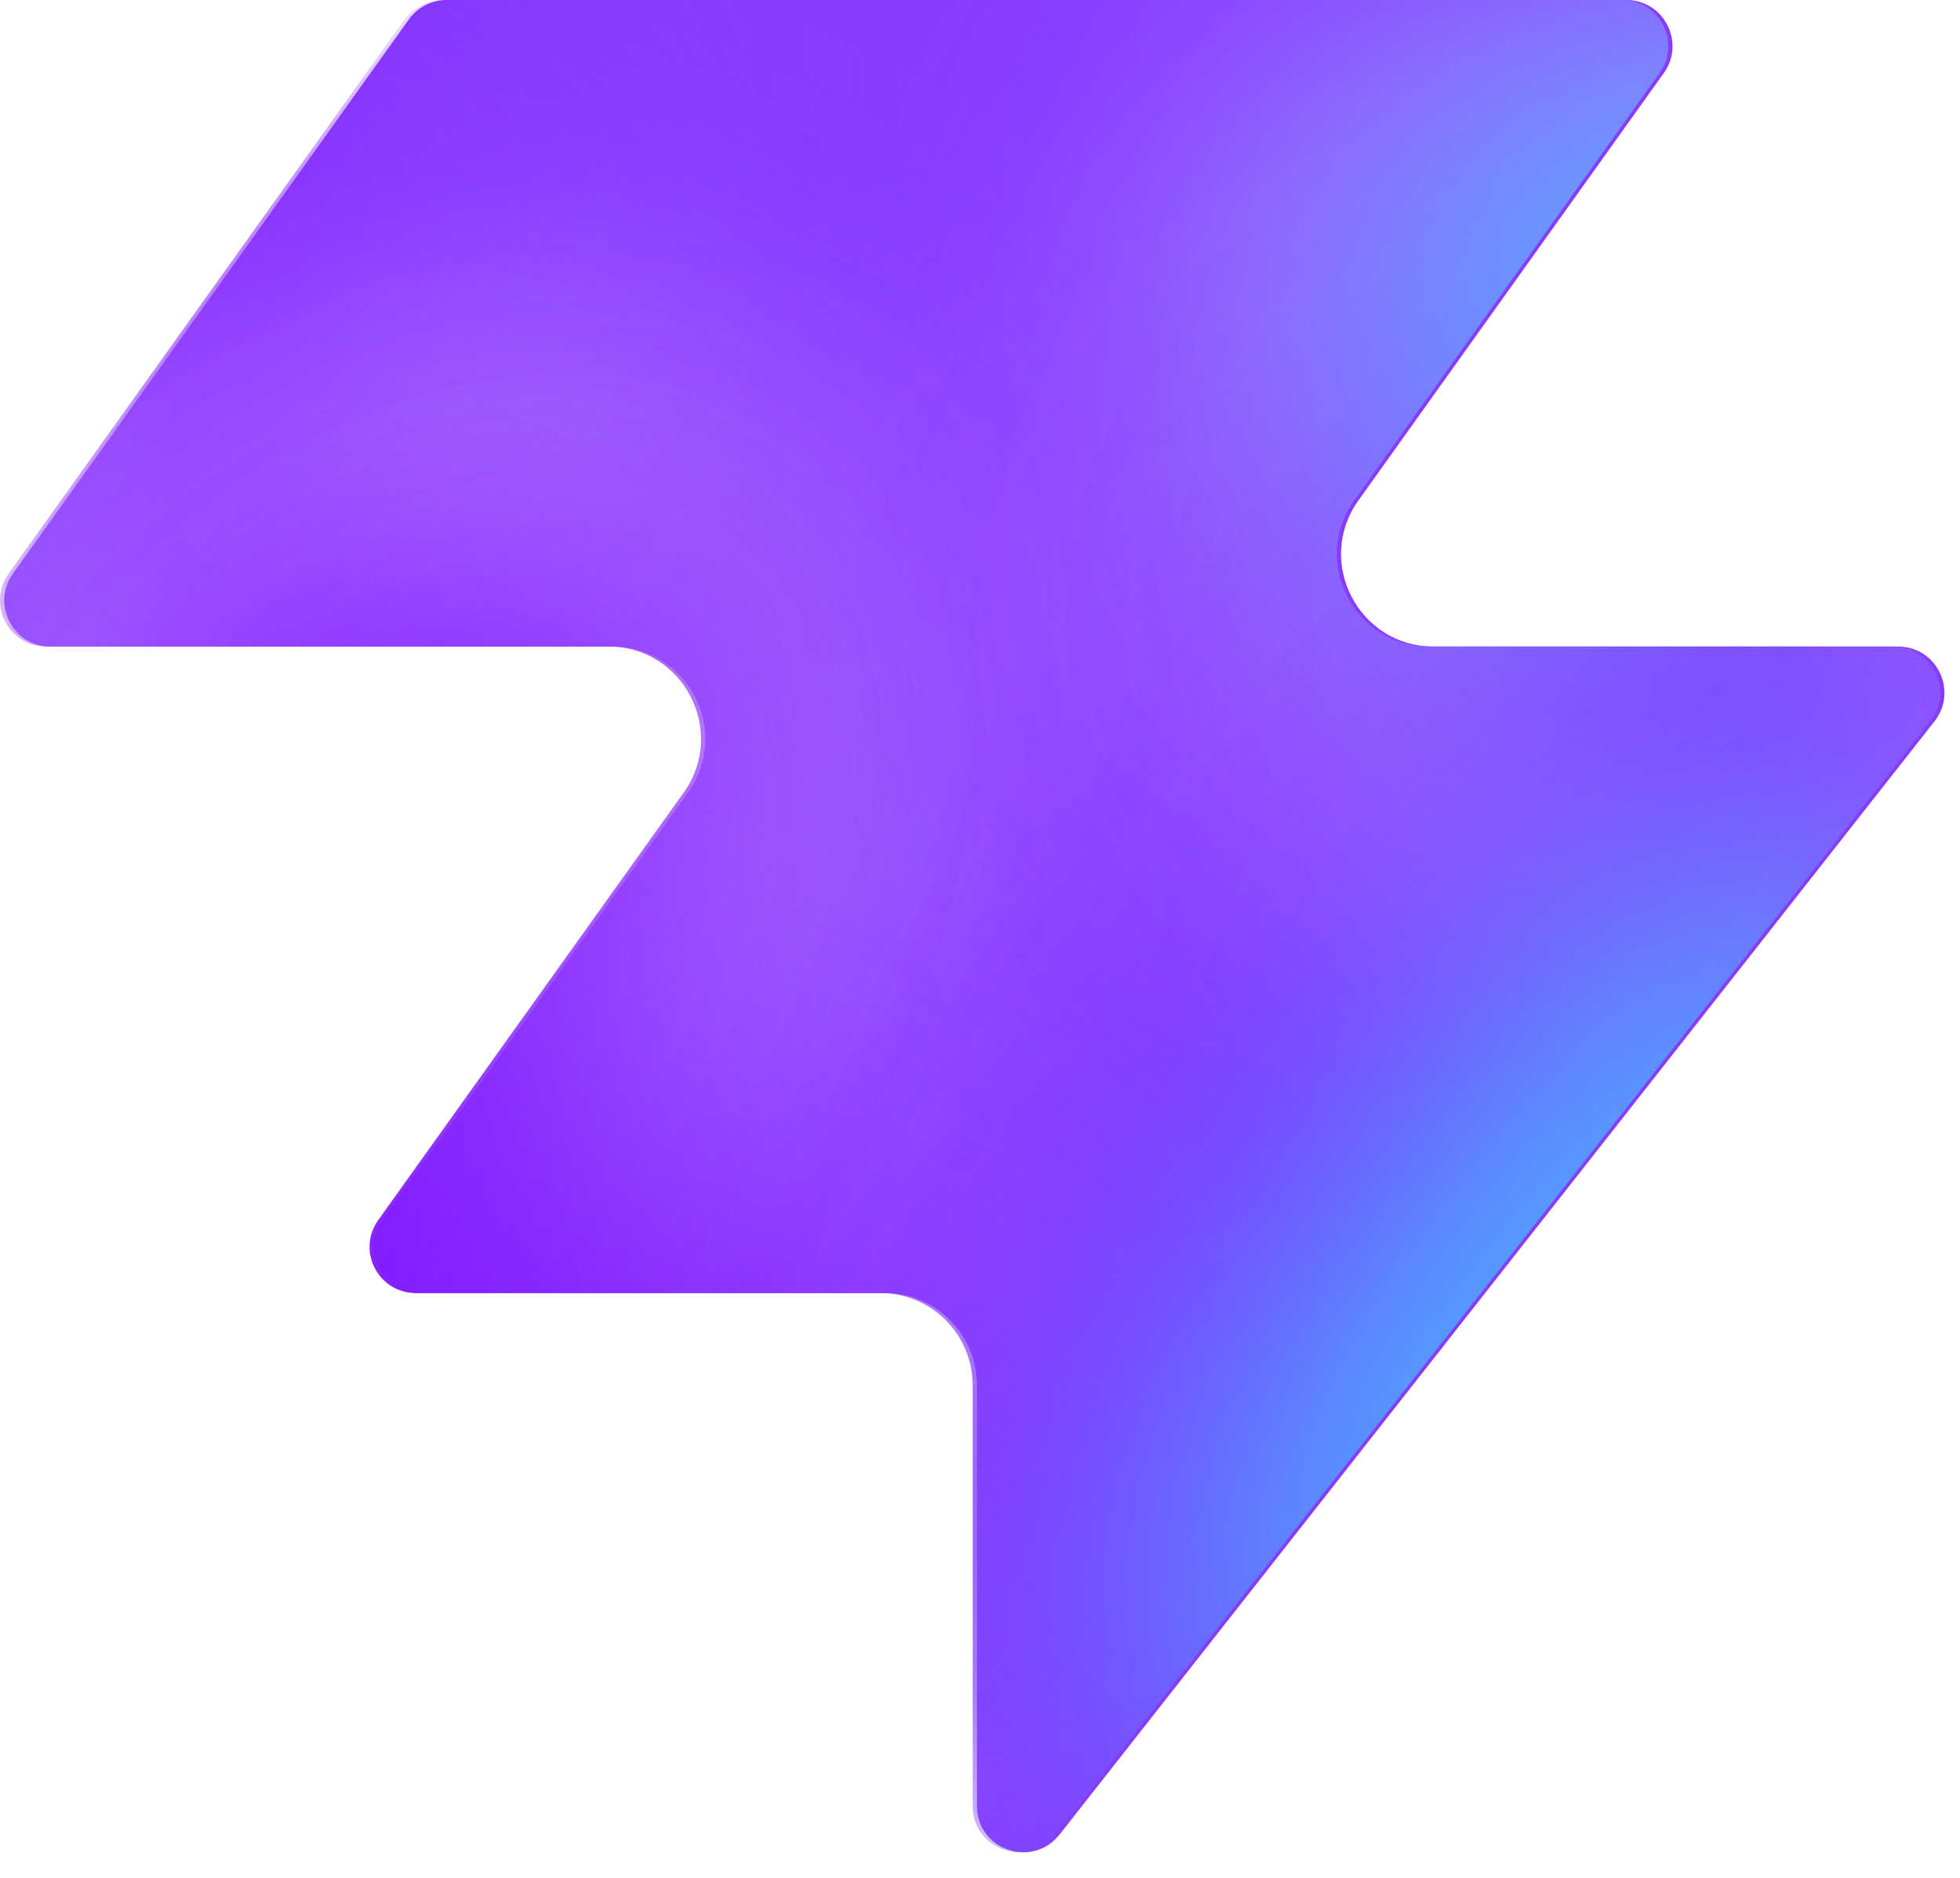
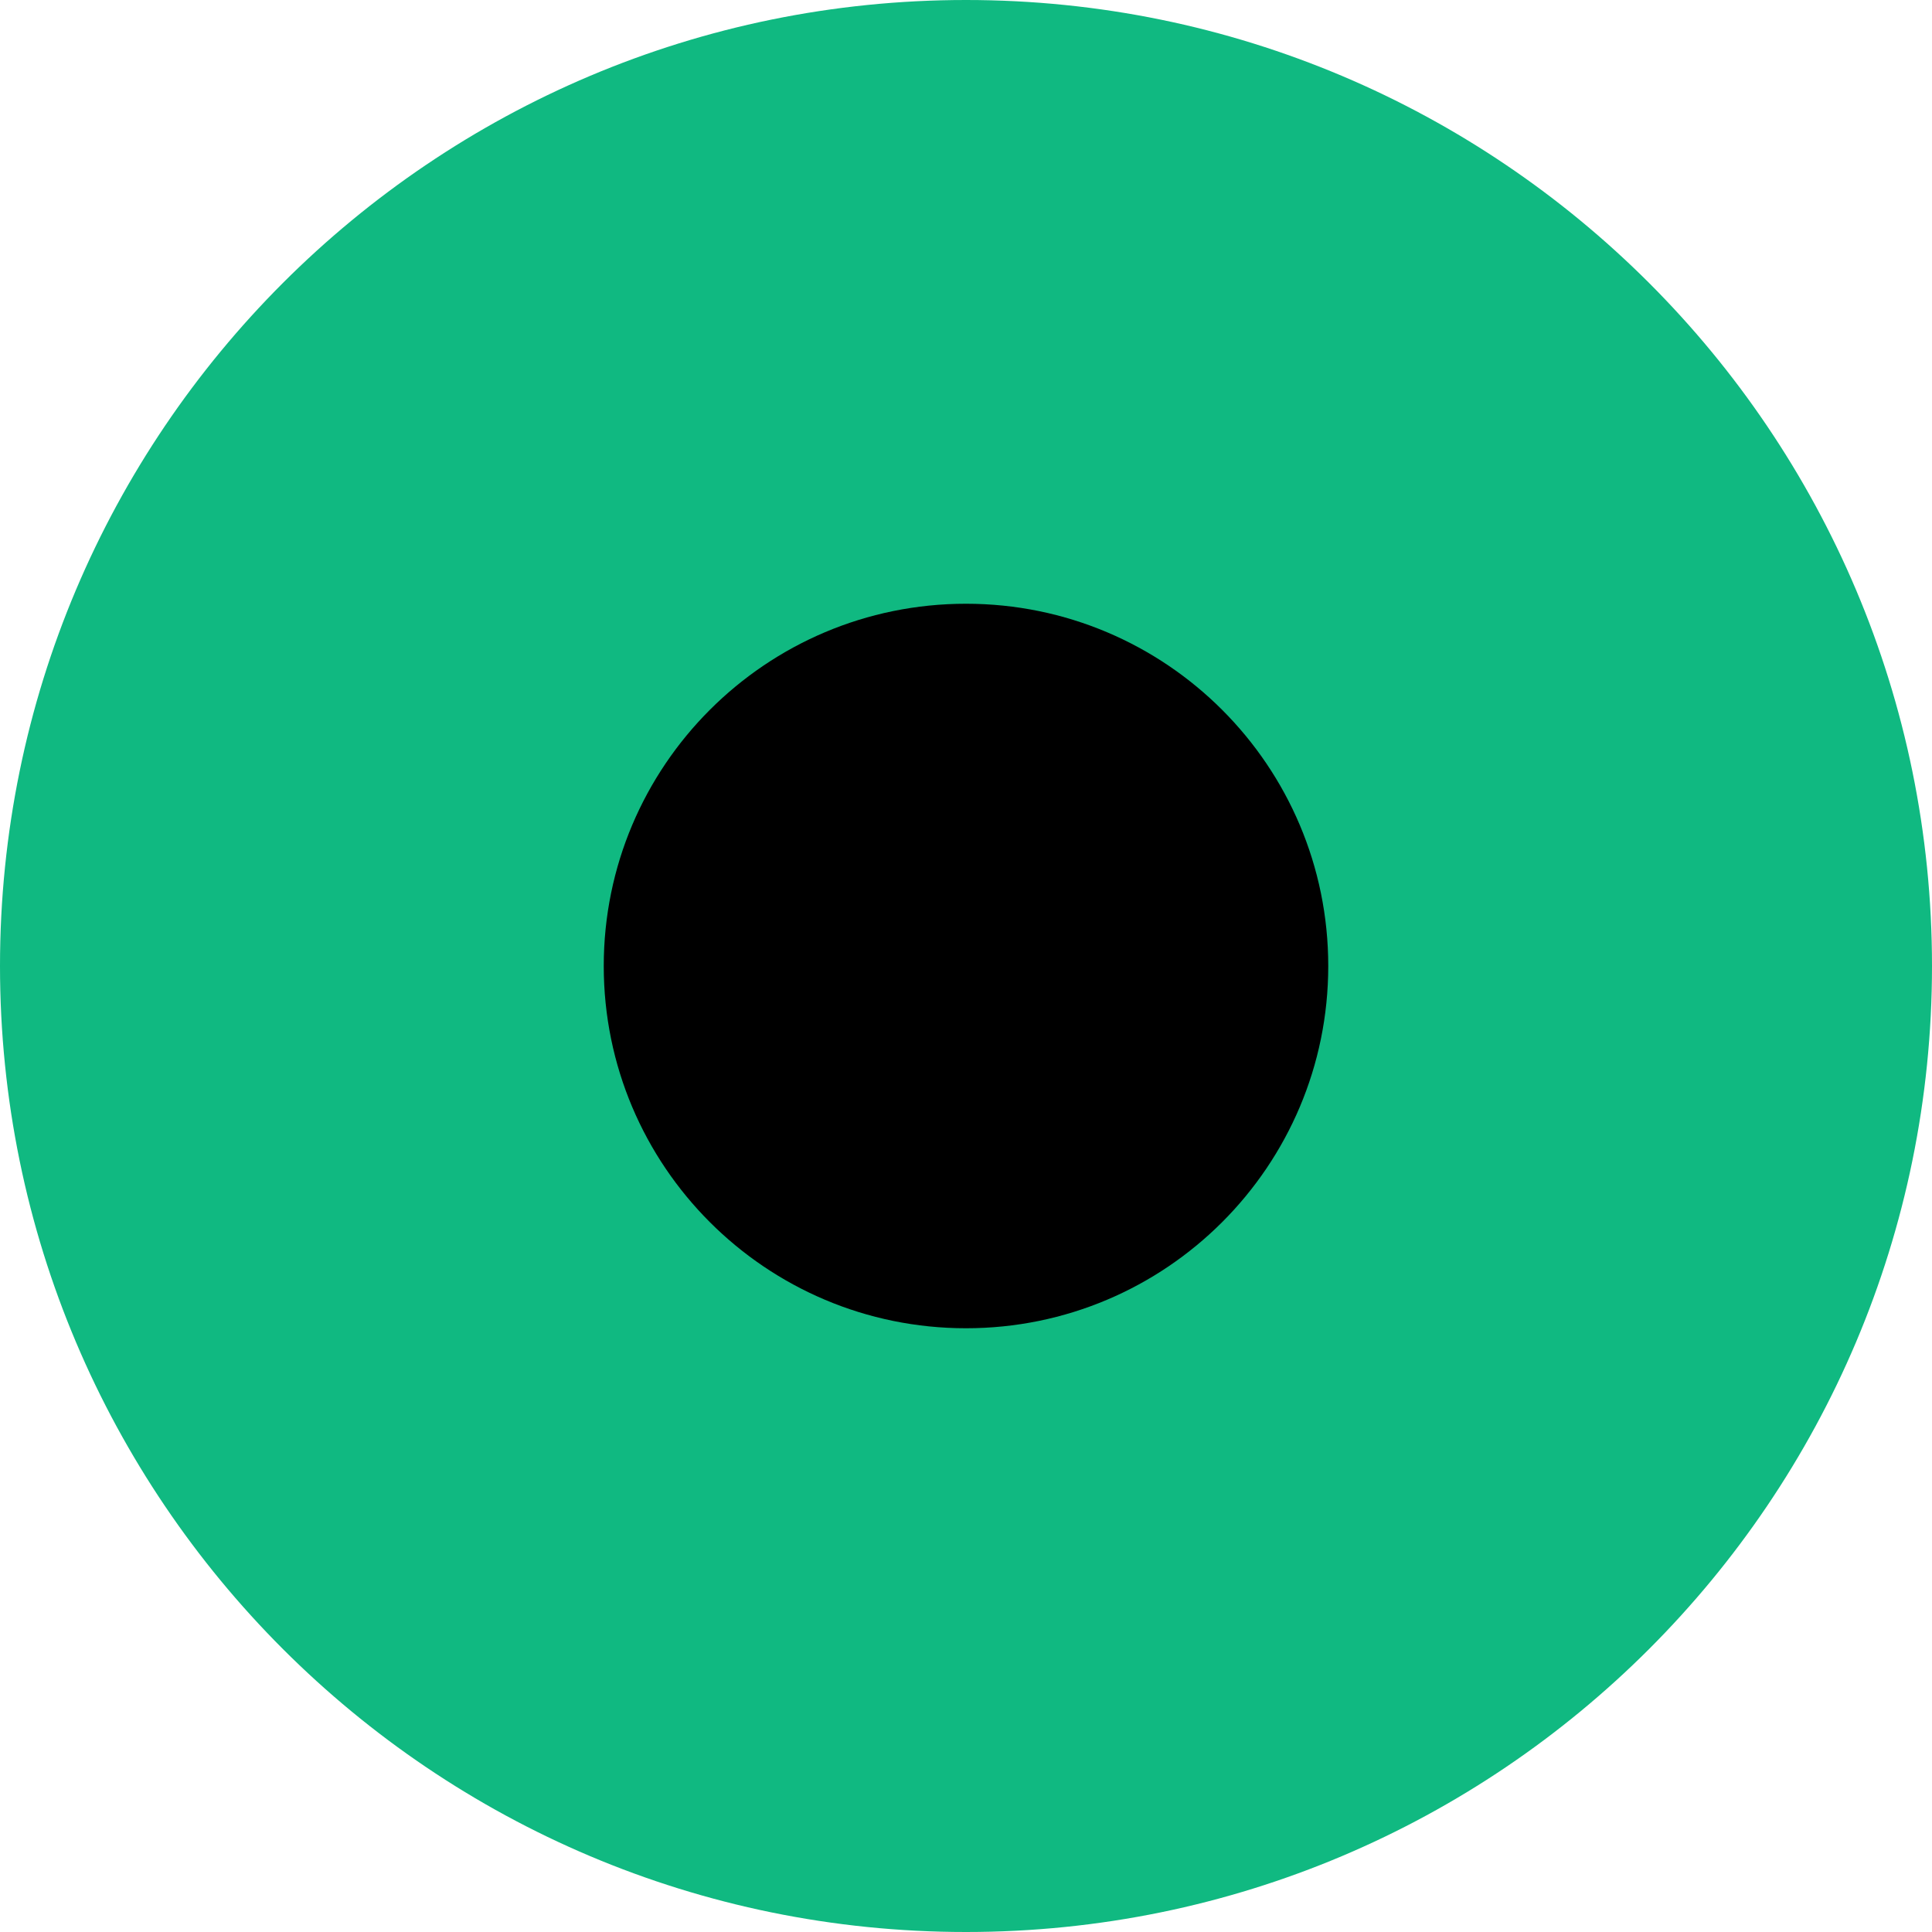
- <svg xmlns="http://www.w3.org/2000/svg" width="48" height="46" fill="none" viewBox="0 0 48 46">
-   <path fill="#863bff" d="M25.946 44.938c-.664.845-2.021.375-2.021-.698V33.937a2.26 2.26 0 0 0-2.262-2.262H10.287c-.92 0-1.456-1.04-.92-1.788l7.48-10.471c1.07-1.497 0-3.578-1.842-3.578H1.237c-.92 0-1.456-1.04-.92-1.788L10.013.474c.214-.297.556-.474.92-.474h28.894c.92 0 1.456 1.04.92 1.788l-7.48 10.471c-1.07 1.498 0 3.579 1.842 3.579h11.377c.943 0 1.473 1.088.89 1.83L25.947 44.94z" style="fill:#863bff;fill:color(display-p3 .525 .23 1);fill-opacity:1" />
-   <mask id="a" width="48" height="46" x="0" y="0" maskUnits="userSpaceOnUse" style="mask-type:alpha">
-     <path fill="#000" d="M25.842 44.938c-.664.844-2.021.375-2.021-.698V33.937a2.26 2.26 0 0 0-2.262-2.262H10.183c-.92 0-1.456-1.04-.92-1.788l7.48-10.471c1.07-1.498 0-3.579-1.842-3.579H1.133c-.92 0-1.456-1.04-.92-1.787L9.91.473c.214-.297.556-.474.92-.474h28.894c.92 0 1.456 1.04.92 1.788l-7.48 10.471c-1.07 1.498 0 3.578 1.842 3.578h11.377c.943 0 1.473 1.088.89 1.832L25.843 44.94z" style="fill:#000;fill-opacity:1" />
-   </mask>
-   <g mask="url(#a)">
-     <g filter="url(#b)">
-       <ellipse cx="5.508" cy="14.704" fill="#ede6ff" rx="5.508" ry="14.704" style="fill:#ede6ff;fill:color(display-p3 .927 .903 1);fill-opacity:1" transform="matrix(.00324 1 1 -.00324 -4.47 31.516)" />
-     </g>
-     <g filter="url(#c)">
-       <ellipse cx="10.399" cy="29.851" fill="#ede6ff" rx="10.399" ry="29.851" style="fill:#ede6ff;fill:color(display-p3 .927 .903 1);fill-opacity:1" transform="matrix(.00324 1 1 -.00324 -39.328 7.883)" />
-     </g>
-     <g filter="url(#d)">
-       <ellipse cx="5.508" cy="30.487" fill="#7e14ff" rx="5.508" ry="30.487" style="fill:#7e14ff;fill:color(display-p3 .492 .077 1);fill-opacity:1" transform="rotate(89.814 -25.913 -14.639)scale(1 -1)" />
-     </g>
-     <g filter="url(#e)">
-       <ellipse cx="5.508" cy="30.599" fill="#7e14ff" rx="5.508" ry="30.599" style="fill:#7e14ff;fill:color(display-p3 .492 .077 1);fill-opacity:1" transform="rotate(89.814 -32.644 -3.334)scale(1 -1)" />
-     </g>
-     <g filter="url(#f)">
-       <ellipse cx="5.508" cy="30.599" fill="#7e14ff" rx="5.508" ry="30.599" style="fill:#7e14ff;fill:color(display-p3 .492 .077 1);fill-opacity:1" transform="matrix(.00324 1 1 -.00324 -34.34 30.47)" />
-     </g>
-     <g filter="url(#g)">
-       <ellipse cx="14.072" cy="22.078" fill="#ede6ff" rx="14.072" ry="22.078" style="fill:#ede6ff;fill:color(display-p3 .927 .903 1);fill-opacity:1" transform="rotate(93.35 24.506 48.493)scale(-1 1)" />
-     </g>
-     <g filter="url(#h)">
-       <ellipse cx="3.47" cy="21.501" fill="#7e14ff" rx="3.47" ry="21.501" style="fill:#7e14ff;fill:color(display-p3 .492 .077 1);fill-opacity:1" transform="rotate(89.009 28.708 47.59)scale(-1 1)" />
-     </g>
-     <g filter="url(#i)">
-       <ellipse cx="3.47" cy="21.501" fill="#7e14ff" rx="3.47" ry="21.501" style="fill:#7e14ff;fill:color(display-p3 .492 .077 1);fill-opacity:1" transform="rotate(89.009 28.708 47.59)scale(-1 1)" />
-     </g>
-     <g filter="url(#j)">
-       <ellipse cx=".387" cy="8.972" fill="#7e14ff" rx="4.407" ry="29.108" style="fill:#7e14ff;fill:color(display-p3 .492 .077 1);fill-opacity:1" transform="rotate(39.51 .387 8.972)" />
-     </g>
-     <g filter="url(#k)">
-       <ellipse cx="47.523" cy="-6.092" fill="#7e14ff" rx="4.407" ry="29.108" style="fill:#7e14ff;fill:color(display-p3 .492 .077 1);fill-opacity:1" transform="rotate(37.892 47.523 -6.092)" />
-     </g>
-     <g filter="url(#l)">
-       <ellipse cx="41.412" cy="6.333" fill="#47bfff" rx="5.971" ry="9.665" style="fill:#47bfff;fill:color(display-p3 .28 .748 1);fill-opacity:1" transform="rotate(37.892 41.412 6.333)" />
-     </g>
-     <g filter="url(#m)">
-       <ellipse cx="-1.879" cy="38.332" fill="#7e14ff" rx="4.407" ry="29.108" style="fill:#7e14ff;fill:color(display-p3 .492 .077 1);fill-opacity:1" transform="rotate(37.892 -1.88 38.332)" />
-     </g>
-     <g filter="url(#n)">
-       <ellipse cx="-1.879" cy="38.332" fill="#7e14ff" rx="4.407" ry="29.108" style="fill:#7e14ff;fill:color(display-p3 .492 .077 1);fill-opacity:1" transform="rotate(37.892 -1.88 38.332)" />
-     </g>
-     <g filter="url(#o)">
-       <ellipse cx="35.651" cy="29.907" fill="#7e14ff" rx="4.407" ry="29.108" style="fill:#7e14ff;fill:color(display-p3 .492 .077 1);fill-opacity:1" transform="rotate(37.892 35.651 29.907)" />
-     </g>
-     <g filter="url(#p)">
-       <ellipse cx="38.418" cy="32.4" fill="#47bfff" rx="5.971" ry="15.297" style="fill:#47bfff;fill:color(display-p3 .28 .748 1);fill-opacity:1" transform="rotate(37.892 38.418 32.4)" />
-     </g>
-   </g>
-   <defs>
-     <filter id="b" width="60.045" height="41.654" x="-19.77" y="16.149" color-interpolation-filters="sRGB" filterUnits="userSpaceOnUse">
-       <feFlood flood-opacity="0" result="BackgroundImageFix" />
-       <feBlend in="SourceGraphic" in2="BackgroundImageFix" result="shape" />
-       <feGaussianBlur result="effect1_foregroundBlur_2002_17158" stdDeviation="7.659" />
-     </filter>
-     <filter id="c" width="90.34" height="51.437" x="-54.613" y="-7.533" color-interpolation-filters="sRGB" filterUnits="userSpaceOnUse">
-       <feFlood flood-opacity="0" result="BackgroundImageFix" />
-       <feBlend in="SourceGraphic" in2="BackgroundImageFix" result="shape" />
-       <feGaussianBlur result="effect1_foregroundBlur_2002_17158" stdDeviation="7.659" />
-     </filter>
-     <filter id="d" width="79.355" height="29.4" x="-49.64" y="2.03" color-interpolation-filters="sRGB" filterUnits="userSpaceOnUse">
-       <feFlood flood-opacity="0" result="BackgroundImageFix" />
-       <feBlend in="SourceGraphic" in2="BackgroundImageFix" result="shape" />
-       <feGaussianBlur result="effect1_foregroundBlur_2002_17158" stdDeviation="4.596" />
-     </filter>
-     <filter id="e" width="79.579" height="29.4" x="-45.045" y="20.029" color-interpolation-filters="sRGB" filterUnits="userSpaceOnUse">
-       <feFlood flood-opacity="0" result="BackgroundImageFix" />
-       <feBlend in="SourceGraphic" in2="BackgroundImageFix" result="shape" />
-       <feGaussianBlur result="effect1_foregroundBlur_2002_17158" stdDeviation="4.596" />
-     </filter>
-     <filter id="f" width="79.579" height="29.4" x="-43.513" y="21.178" color-interpolation-filters="sRGB" filterUnits="userSpaceOnUse">
-       <feFlood flood-opacity="0" result="BackgroundImageFix" />
-       <feBlend in="SourceGraphic" in2="BackgroundImageFix" result="shape" />
-       <feGaussianBlur result="effect1_foregroundBlur_2002_17158" stdDeviation="4.596" />
-     </filter>
-     <filter id="g" width="74.749" height="58.852" x="15.756" y="-17.901" color-interpolation-filters="sRGB" filterUnits="userSpaceOnUse">
-       <feFlood flood-opacity="0" result="BackgroundImageFix" />
-       <feBlend in="SourceGraphic" in2="BackgroundImageFix" result="shape" />
-       <feGaussianBlur result="effect1_foregroundBlur_2002_17158" stdDeviation="7.659" />
-     </filter>
-     <filter id="h" width="61.377" height="25.362" x="23.548" y="2.284" color-interpolation-filters="sRGB" filterUnits="userSpaceOnUse">
-       <feFlood flood-opacity="0" result="BackgroundImageFix" />
-       <feBlend in="SourceGraphic" in2="BackgroundImageFix" result="shape" />
-       <feGaussianBlur result="effect1_foregroundBlur_2002_17158" stdDeviation="4.596" />
-     </filter>
-     <filter id="i" width="61.377" height="25.362" x="23.548" y="2.284" color-interpolation-filters="sRGB" filterUnits="userSpaceOnUse">
-       <feFlood flood-opacity="0" result="BackgroundImageFix" />
-       <feBlend in="SourceGraphic" in2="BackgroundImageFix" result="shape" />
-       <feGaussianBlur result="effect1_foregroundBlur_2002_17158" stdDeviation="4.596" />
-     </filter>
-     <filter id="j" width="56.045" height="63.649" x="-27.636" y="-22.853" color-interpolation-filters="sRGB" filterUnits="userSpaceOnUse">
-       <feFlood flood-opacity="0" result="BackgroundImageFix" />
-       <feBlend in="SourceGraphic" in2="BackgroundImageFix" result="shape" />
-       <feGaussianBlur result="effect1_foregroundBlur_2002_17158" stdDeviation="4.596" />
-     </filter>
-     <filter id="k" width="54.814" height="64.646" x="20.116" y="-38.415" color-interpolation-filters="sRGB" filterUnits="userSpaceOnUse">
-       <feFlood flood-opacity="0" result="BackgroundImageFix" />
-       <feBlend in="SourceGraphic" in2="BackgroundImageFix" result="shape" />
-       <feGaussianBlur result="effect1_foregroundBlur_2002_17158" stdDeviation="4.596" />
-     </filter>
-     <filter id="l" width="33.541" height="35.313" x="24.641" y="-11.323" color-interpolation-filters="sRGB" filterUnits="userSpaceOnUse">
-       <feFlood flood-opacity="0" result="BackgroundImageFix" />
-       <feBlend in="SourceGraphic" in2="BackgroundImageFix" result="shape" />
-       <feGaussianBlur result="effect1_foregroundBlur_2002_17158" stdDeviation="4.596" />
-     </filter>
-     <filter id="m" width="54.814" height="64.646" x="-29.286" y="6.009" color-interpolation-filters="sRGB" filterUnits="userSpaceOnUse">
-       <feFlood flood-opacity="0" result="BackgroundImageFix" />
-       <feBlend in="SourceGraphic" in2="BackgroundImageFix" result="shape" />
-       <feGaussianBlur result="effect1_foregroundBlur_2002_17158" stdDeviation="4.596" />
-     </filter>
-     <filter id="n" width="54.814" height="64.646" x="-29.286" y="6.009" color-interpolation-filters="sRGB" filterUnits="userSpaceOnUse">
-       <feFlood flood-opacity="0" result="BackgroundImageFix" />
-       <feBlend in="SourceGraphic" in2="BackgroundImageFix" result="shape" />
-       <feGaussianBlur result="effect1_foregroundBlur_2002_17158" stdDeviation="4.596" />
-     </filter>
-     <filter id="o" width="54.814" height="64.646" x="8.244" y="-2.416" color-interpolation-filters="sRGB" filterUnits="userSpaceOnUse">
-       <feFlood flood-opacity="0" result="BackgroundImageFix" />
-       <feBlend in="SourceGraphic" in2="BackgroundImageFix" result="shape" />
-       <feGaussianBlur result="effect1_foregroundBlur_2002_17158" stdDeviation="4.596" />
-     </filter>
-     <filter id="p" width="39.409" height="43.623" x="18.713" y="10.588" color-interpolation-filters="sRGB" filterUnits="userSpaceOnUse">
-       <feFlood flood-opacity="0" result="BackgroundImageFix" />
-       <feBlend in="SourceGraphic" in2="BackgroundImageFix" result="shape" />
-       <feGaussianBlur result="effect1_foregroundBlur_2002_17158" stdDeviation="4.596" />
-     </filter>
-   </defs>
+ <svg xmlns="http://www.w3.org/2000/svg" viewBox="0 0 32 32" width="32" height="32">
+   <circle cx="16" cy="16" r="16" fill="#10b981" />
+   <circle cx="16" cy="16" r="6" fill="#000000" />
</svg>
